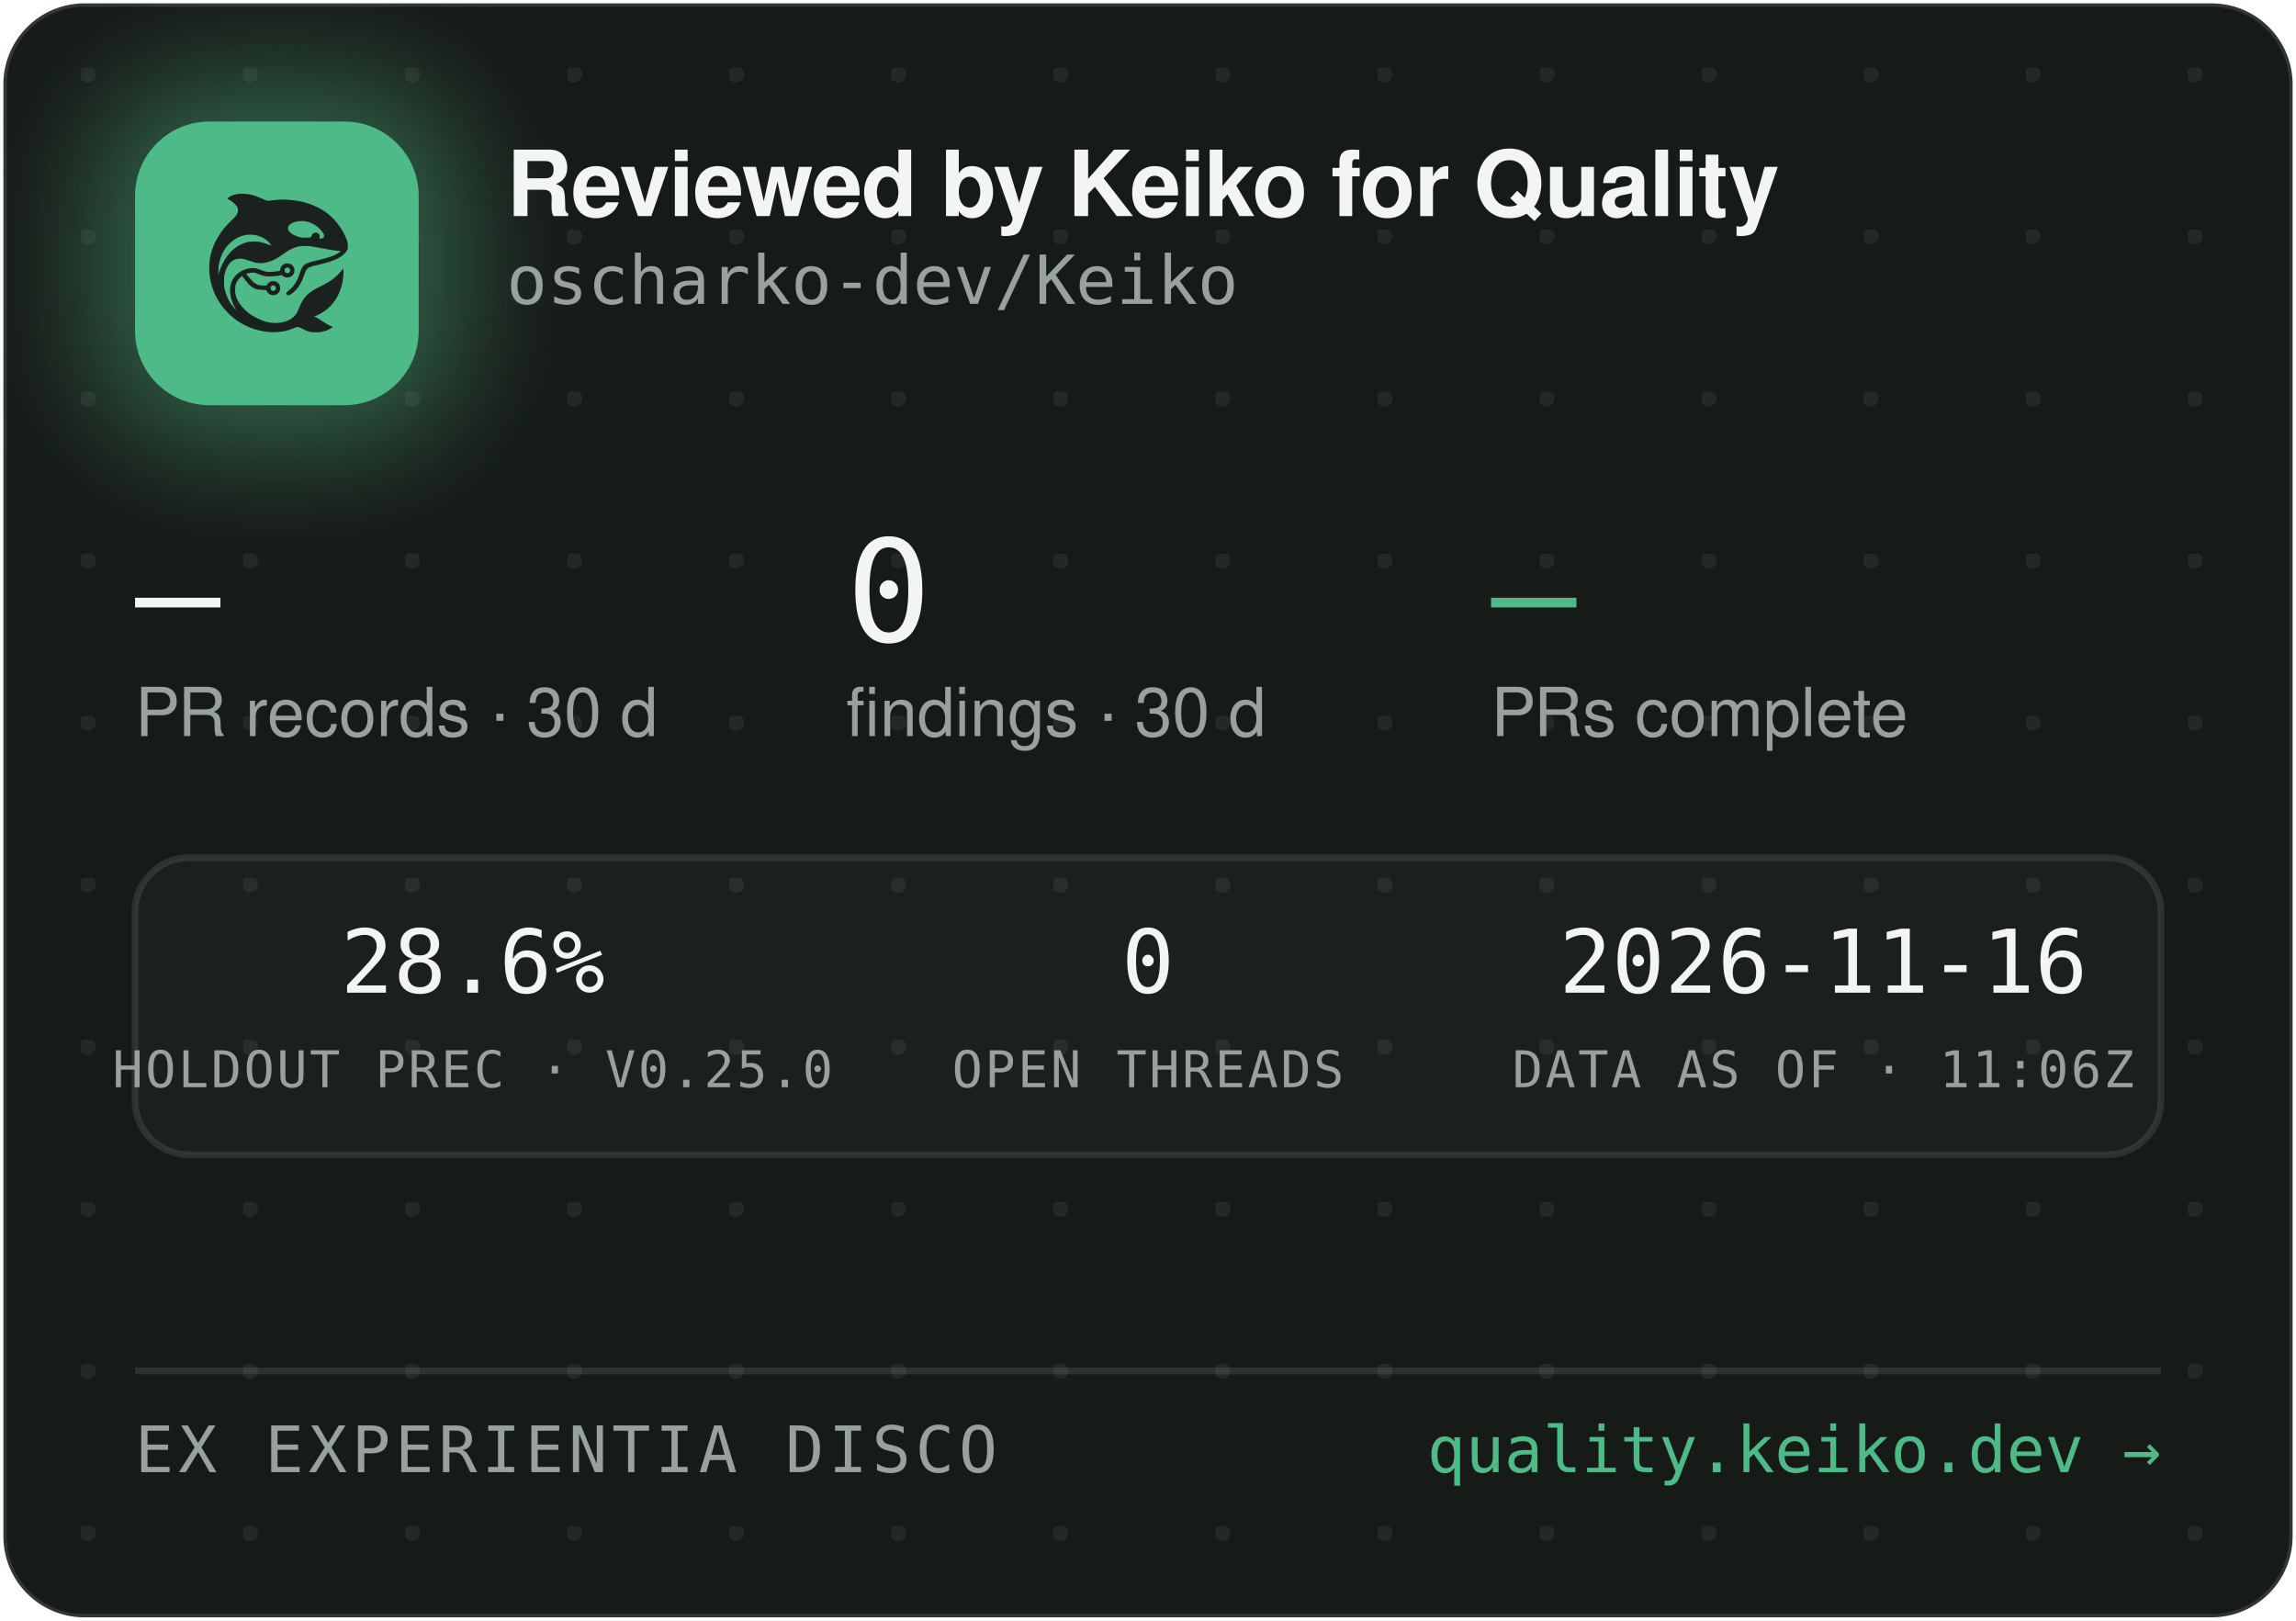
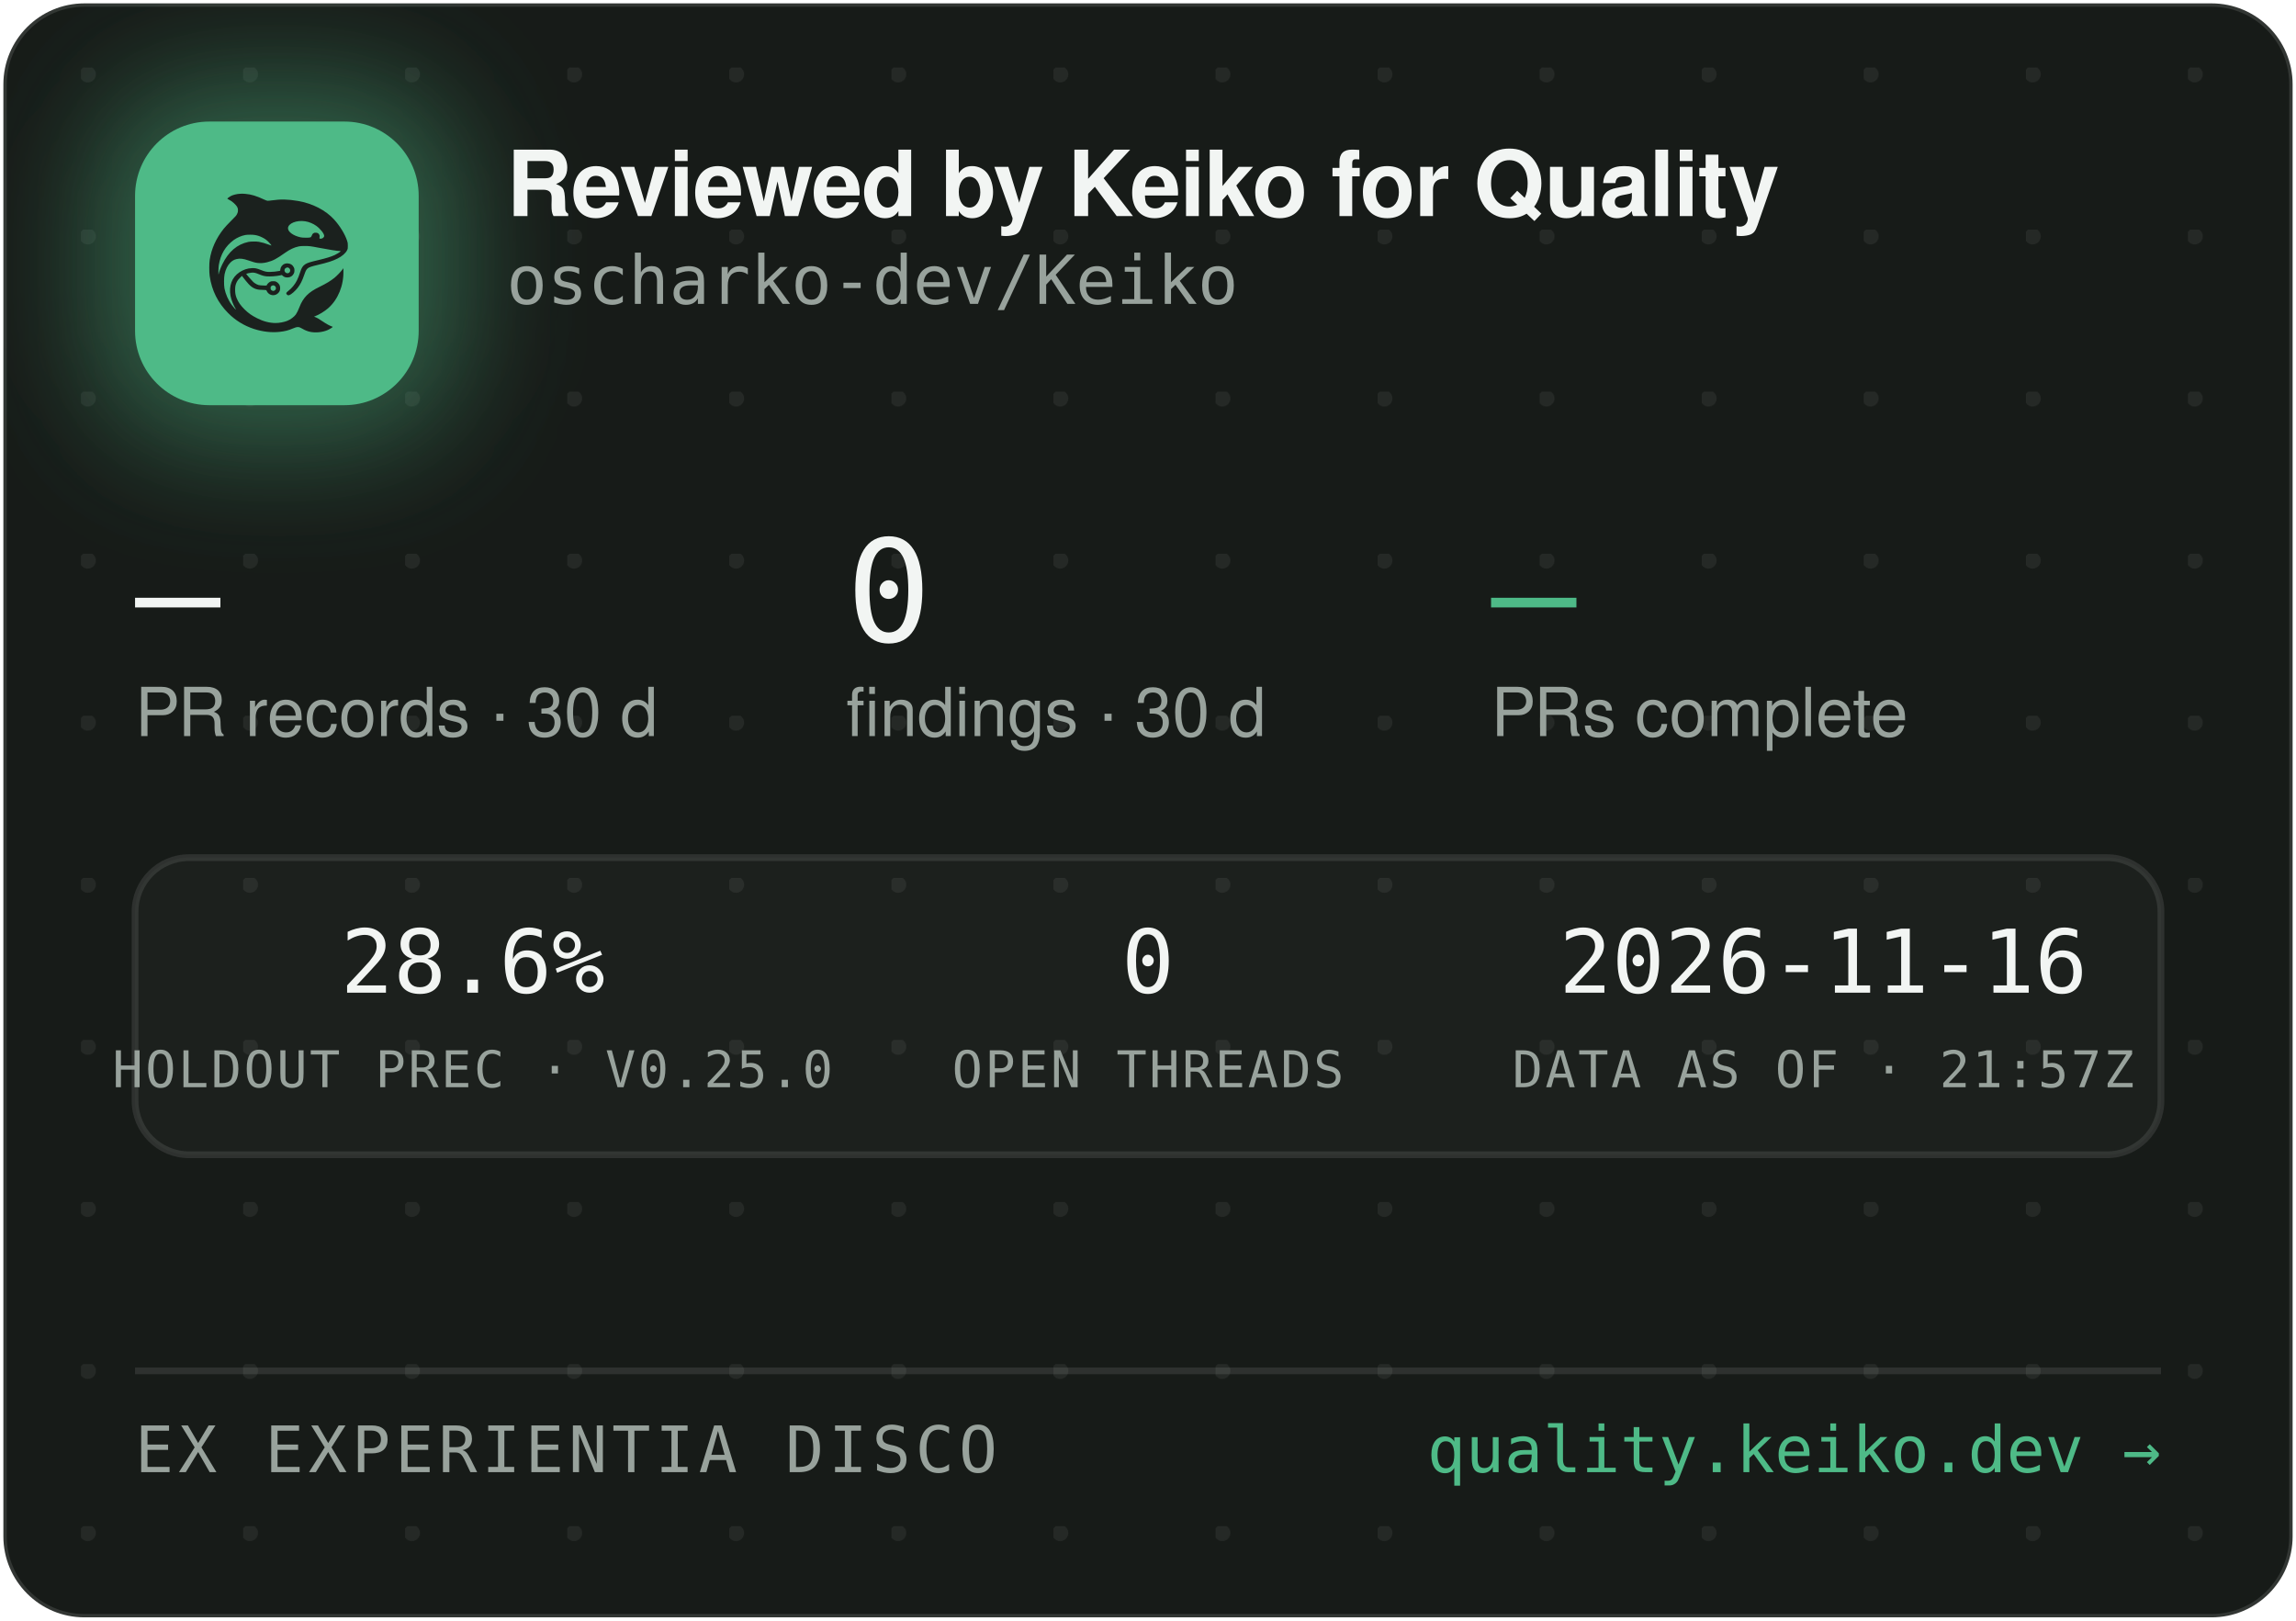
<svg xmlns="http://www.w3.org/2000/svg" width="340" height="240" viewBox="0 0 340 240" role="img" aria-label="Reviewed by Keiko for Quality — oscharko-dev/Keiko">
  <defs>
    <pattern id="dots" width="24" height="24" patternUnits="userSpaceOnUse" x="12" y="10">
      <circle cx="1" cy="1" r="1.2" fill="rgba(233,237,235,0.07)" />
    </pattern>
    <filter id="glow" x="-60%" y="-60%" width="220%" height="220%">
      <feGaussianBlur stdDeviation="9" />
    </filter>
    <clipPath id="card">
      <rect x="0.5" y="0.5" width="339" height="239" rx="12" />
    </clipPath>
  </defs>
  <rect x="0.5" y="0.5" width="339" height="239" rx="12" fill="#171B18" stroke="rgba(255,255,255,0.12)" />
  <rect x="0.5" y="0.5" width="339" height="239" rx="12" fill="url(#dots)" />
  <g clip-path="url(#card)">
    <rect x="14" y="12" width="54" height="54" rx="16" fill="rgba(78,186,135,0.45)" filter="url(#glow)" />
    <rect x="20" y="18" width="42" height="42" rx="11" fill="#4EBA87" />
    <g transform="translate(24,22) scale(0.03320312)">
      <g transform="translate(1024 0) scale(-1 1)">
        <g transform="translate(1024, 1024) scale(-0.1, -0.1)" fill="#1B211E" stroke="none">
          <path d="M3465 8223 c-144 -8 -314 -52 -408 -105 -69 -39 -146 -99 -146 -113 0 -5 30 -24 68 -42 146 -70 323 -229 377 -340 25 -49 29 -70 29 -138 -1 -72 -5 -88 -39 -160 -36 -75 -54 -95 -265 -305 -134 -132 -270 -279 -331 -355 -339 -425 -552 -896 -626 -1390 -25 -165 -25 -549 0 -720 92 -645 368 -1196 826 -1655 322 -324 710 -562 1145 -704 389 -126 793 -172 1155 -130 235 27 377 63 579 149 205 87 268 86 423 -7 102 -62 231 -115 335 -138 247 -56 562 -26 794 74 92 40 244 136 232 146 -4 3 -26 12 -48 19 -86 28 -246 116 -385 211 -162 112 -284 182 -357 207 l-48 17 40 15 c185 70 436 223 595 363 438 386 695 1014 678 1663 l-3 120 -50 -70 c-64 -90 -248 -280 -350 -362 -171 -136 -366 -255 -645 -391 -288 -140 -442 -243 -590 -391 -136 -137 -247 -316 -325 -526 -47 -127 -114 -262 -160 -326 -79 -107 -237 -224 -384 -283 -136 -55 -355 -96 -514 -96 -274 0 -548 71 -832 215 -242 123 -375 216 -553 389 -175 171 -287 332 -361 517 -44 114 -63 216 -63 359 0 152 17 233 74 350 35 70 59 102 136 179 l95 94 21 -29 c55 -75 219 -277 277 -338 171 -183 337 -256 582 -256 56 0 126 -3 155 -7 53 -6 54 -7 76 -57 30 -66 97 -128 172 -156 151 -57 318 11 395 160 33 62 34 193 3 261 -30 64 -88 125 -148 157 -44 23 -63 27 -141 27 -78 0 -97 -4 -140 -27 -58 -30 -131 -105 -141 -142 -6 -25 -8 -26 -93 -26 -47 0 -131 5 -186 10 -87 8 -111 15 -182 51 -45 22 -109 66 -143 96 -59 53 -326 361 -319 367 14 11 179 47 241 52 102 9 177 -7 318 -66 158 -66 243 -89 357 -99 157 -12 413 5 582 40 l93 19 44 -39 c59 -52 135 -75 228 -69 117 8 212 72 262 176 23 47 28 71 28 138 0 70 -4 89 -29 138 -55 110 -145 167 -270 174 -65 3 -91 0 -137 -18 -107 -40 -183 -140 -195 -257 l-6 -52 -51 -11 c-104 -23 -285 -41 -411 -42 -149 -1 -211 12 -402 88 -186 74 -256 88 -403 81 -193 -8 -377 -70 -546 -182 -342 -228 -485 -611 -399 -1064 30 -157 119 -388 209 -541 20 -35 35 -64 33 -66 -8 -8 -111 108 -190 214 -154 206 -278 489 -324 737 -28 154 -25 492 6 635 46 216 133 391 256 514 82 82 161 128 271 156 152 39 300 23 529 -57 217 -76 308 -101 410 -114 137 -17 284 -7 426 30 272 70 414 145 809 425 217 153 399 238 610 283 64 14 129 18 265 18 197 0 269 -9 615 -76 461 -89 843 -149 952 -149 41 0 41 0 23 -20 -28 -31 -169 -119 -254 -158 -167 -77 -388 -145 -716 -222 -399 -93 -508 -128 -608 -194 -102 -68 -160 -160 -217 -346 -35 -115 -102 -286 -149 -378 -85 -168 -227 -341 -377 -458 -105 -82 -115 -107 -69 -162 29 -34 65 -44 109 -29 86 29 261 181 371 322 126 162 201 309 295 581 61 176 90 232 145 283 62 57 163 93 470 165 439 104 640 169 863 278 206 100 368 240 434 375 32 67 33 71 33 198 -1 120 -3 138 -34 229 -98 294 -319 655 -573 936 -381 421 -968 723 -1618 834 -448 76 -767 83 -1169 25 -80 -12 -165 -19 -190 -17 -26 3 -90 26 -146 53 -343 162 -576 233 -842 255 -114 9 -141 10 -248 3z m2926 -1227 c164 -27 346 -102 485 -202 181 -129 354 -348 354 -448 0 -64 -75 -126 -154 -126 -60 0 -63 4 -52 70 8 50 7 65 -9 100 -29 64 -74 93 -151 98 -54 4 -70 1 -107 -21 -42 -25 -61 -52 -91 -129 -25 -64 -55 -73 -246 -73 -121 0 -187 5 -248 18 -318 70 -556 242 -556 402 0 218 388 374 775 311z m-2249 -611 c119 -21 208 -50 321 -106 114 -56 177 -100 266 -184 67 -63 157 -173 148 -181 -2 -3 -61 18 -130 45 -131 52 -298 100 -427 122 -113 20 -367 17 -470 -4 -502 -106 -885 -433 -1160 -992 -70 -142 -160 -379 -160 -424 0 -9 -5 -23 -11 -31 -13 -19 -5 316 10 410 80 482 295 846 661 1117 145 107 350 197 522 228 100 18 326 18 430 0z m1485 -1456 c95 -36 119 -159 42 -223 -78 -66 -209 -1 -209 104 0 60 33 100 99 121 36 10 36 10 68 -2z m-591 -822 c29 -26 37 -42 40 -77 6 -54 -9 -86 -55 -117 -41 -28 -70 -29 -119 -4 -44 22 -62 55 -62 112 0 51 13 75 53 99 50 31 101 26 143 -13z" />
        </g>
      </g>
    </g>
    <text x="75" y="32" font-family="-apple-system,'Segoe UI',Helvetica,Arial,sans-serif" font-size="13.5" font-weight="650" letter-spacing="-0.14" fill="#F2F5F3">Reviewed by Keiko for Quality</text>
    <text x="75" y="45" font-family="'JetBrains Mono',SFMono-Regular,Consolas,Menlo,monospace" font-size="10" fill="#98A29C">oscharko-dev/Keiko</text>
    <text x="20" y="95" font-family="'JetBrains Mono',SFMono-Regular,Consolas,Menlo,monospace" font-size="21" fill="#F2F5F3">—</text>
    <text x="20" y="109" font-family="-apple-system,'Segoe UI',Helvetica,Arial,sans-serif" font-size="10" fill="#98A29C">PR records · 30 d</text>
    <text x="125.3" y="95" font-family="'JetBrains Mono',SFMono-Regular,Consolas,Menlo,monospace" font-size="21" fill="#F2F5F3">0</text>
    <text x="125.3" y="109" font-family="-apple-system,'Segoe UI',Helvetica,Arial,sans-serif" font-size="10" fill="#98A29C">findings · 30 d</text>
    <text x="220.8" y="95" font-family="'JetBrains Mono',SFMono-Regular,Consolas,Menlo,monospace" font-size="21" fill="#4EBA87">—</text>
    <text x="220.8" y="109" font-family="-apple-system,'Segoe UI',Helvetica,Arial,sans-serif" font-size="10" fill="#98A29C">PRs complete</text>
    <rect x="20" y="127" width="300" height="44" rx="8" fill="rgba(255,255,255,0.025)" stroke="rgba(255,255,255,0.1)" />
    <text x="70" y="147" text-anchor="middle" font-family="'JetBrains Mono',SFMono-Regular,Consolas,Menlo,monospace" font-size="13" fill="#F2F5F3">28.6%</text>
    <text x="70" y="161" text-anchor="middle" font-family="'JetBrains Mono',SFMono-Regular,Consolas,Menlo,monospace" font-size="7.5" letter-spacing="0.35" fill="#98A29C">HOLDOUT PREC · V0.25.0</text>
    <text x="170" y="147" text-anchor="middle" font-family="'JetBrains Mono',SFMono-Regular,Consolas,Menlo,monospace" font-size="13" fill="#F2F5F3">0</text>
    <text x="170" y="161" text-anchor="middle" font-family="'JetBrains Mono',SFMono-Regular,Consolas,Menlo,monospace" font-size="7.5" letter-spacing="0.35" fill="#98A29C">OPEN THREADS</text>
    <text x="270" y="147" text-anchor="middle" font-family="'JetBrains Mono',SFMono-Regular,Consolas,Menlo,monospace" font-size="13" fill="#F2F5F3">2026-11-16</text>
-     <text x="270" y="161" text-anchor="middle" font-family="'JetBrains Mono',SFMono-Regular,Consolas,Menlo,monospace" font-size="7.5" letter-spacing="0.35" fill="#98A29C">DATA AS OF · 11:06Z</text>
+     <text x="270" y="161" text-anchor="middle" font-family="'JetBrains Mono',SFMono-Regular,Consolas,Menlo,monospace" font-size="7.5" letter-spacing="0.35" fill="#98A29C">DATA AS OF · 21:57Z</text>
    <line x1="20" y1="203" x2="320" y2="203" stroke="rgba(255,255,255,0.1)" />
    <text x="20" y="218" font-family="'JetBrains Mono',SFMono-Regular,Consolas,Menlo,monospace" font-size="9.5" letter-spacing="0.7" fill="#98A29C">EX EXPERIENTIA DISCO</text>
    <text x="320" y="218" text-anchor="end" font-family="'JetBrains Mono',SFMono-Regular,Consolas,Menlo,monospace" font-size="9.5" fill="#4EBA87">quality.keiko.dev →</text>
  </g>
</svg>
